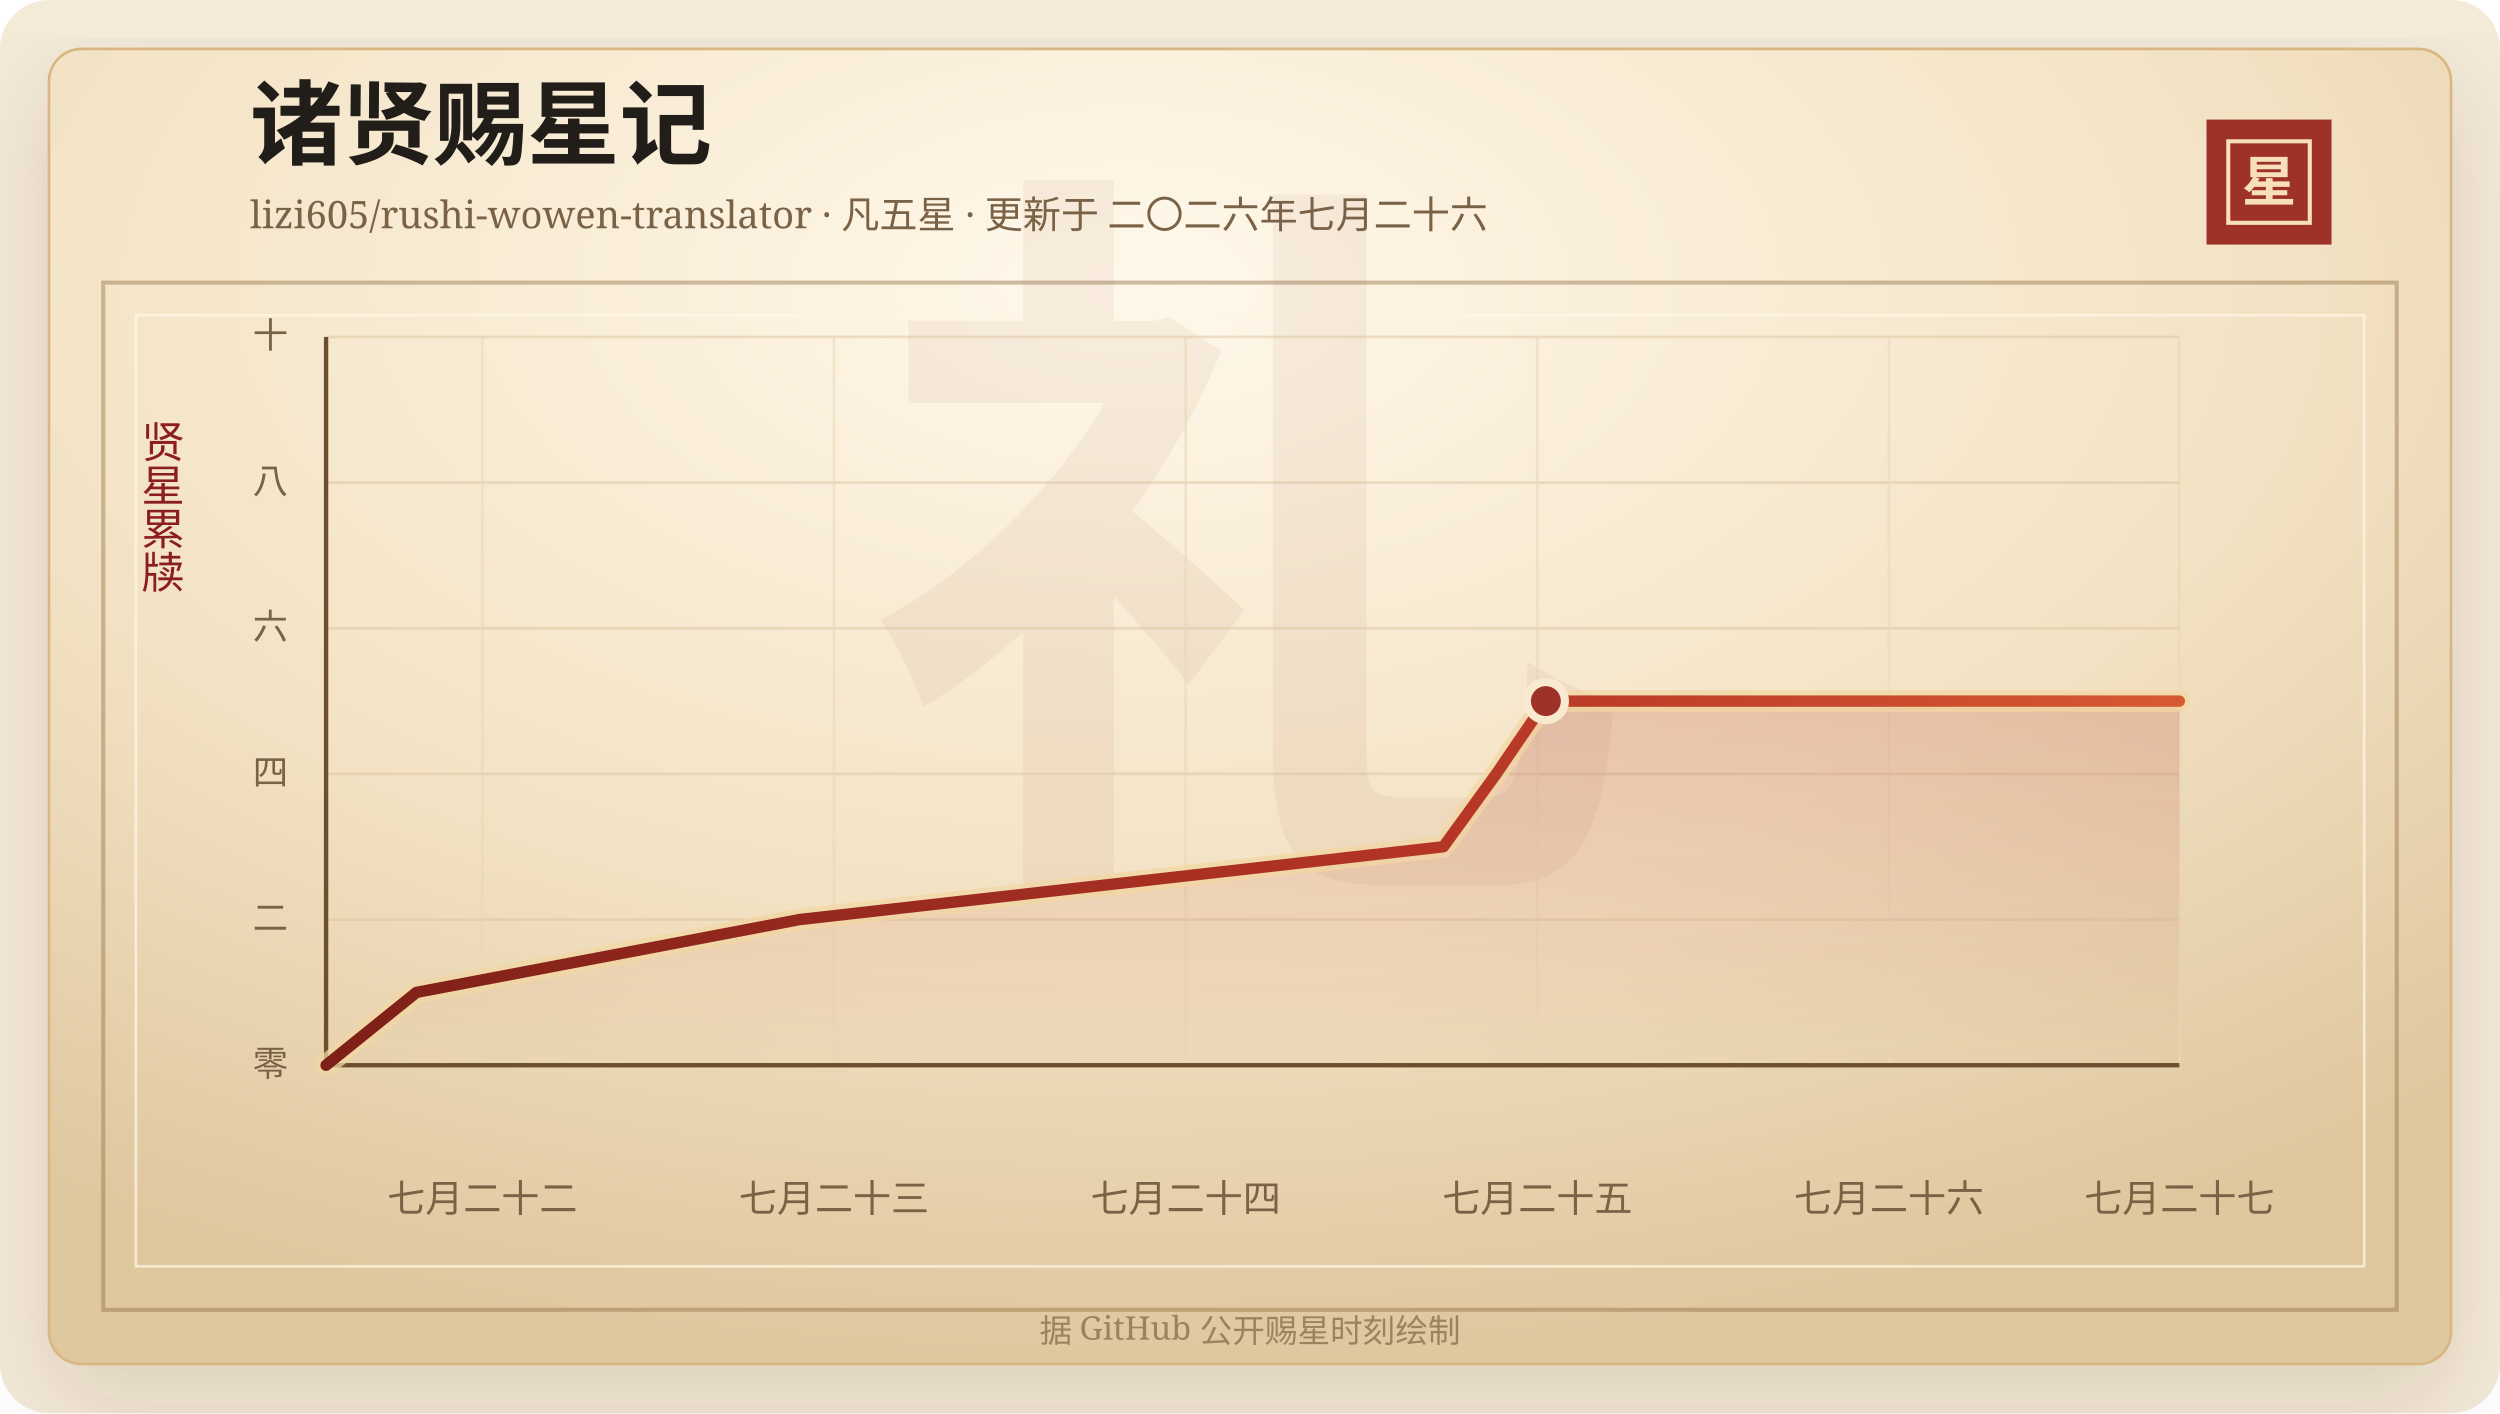
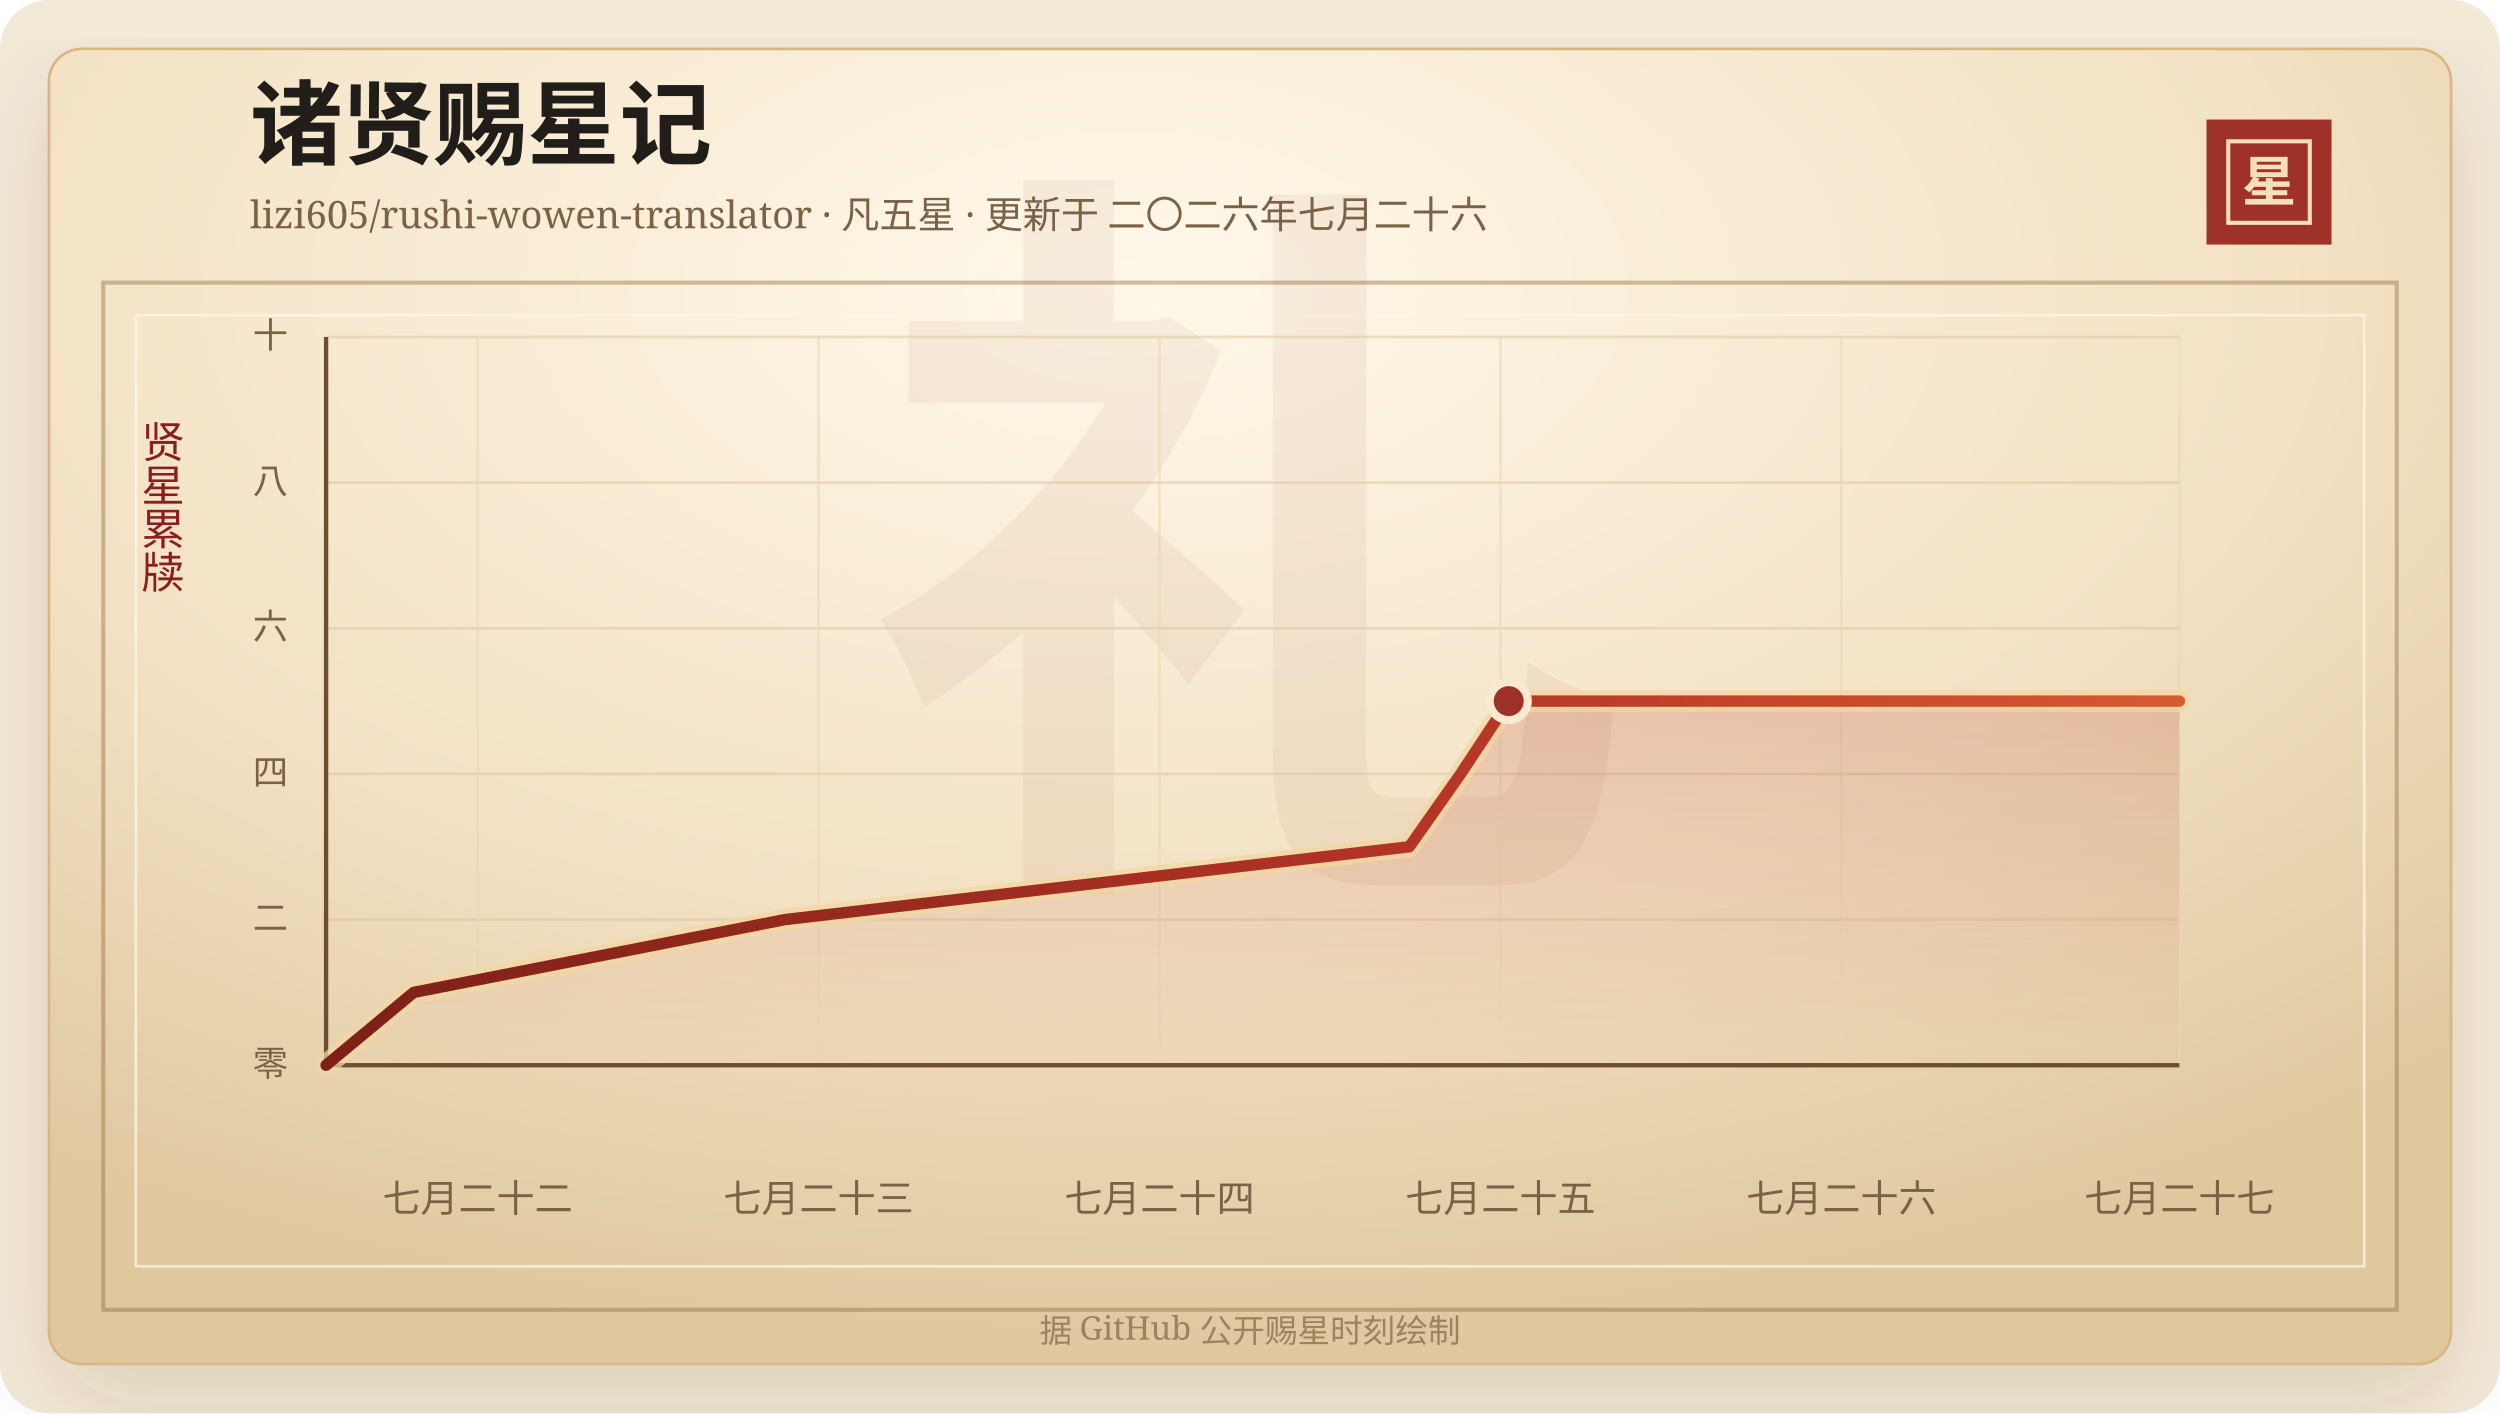
<svg xmlns="http://www.w3.org/2000/svg" width="920" height="520" viewBox="0 0 920 520" role="img" aria-labelledby="title desc">
  <defs>
    <linearGradient id="line" x1="0" x2="1" y1="0" y2="0">
      <stop offset="0%" stop-color="#7d2017" />
      <stop offset="58%" stop-color="#b33426" />
      <stop offset="100%" stop-color="#d65a32" />
    </linearGradient>
    <linearGradient id="area" x1="0" x2="0" y1="0" y2="1">
      <stop offset="0%" stop-color="#b33426" stop-opacity="0.2" />
      <stop offset="100%" stop-color="#b33426" stop-opacity="0" />
    </linearGradient>
    <radialGradient id="paper" cx="45%" cy="18%" r="82%">
      <stop offset="0%" stop-color="#fff8ea" />
      <stop offset="58%" stop-color="#f3e2c4" />
      <stop offset="100%" stop-color="#dfc79e" />
    </radialGradient>
    <filter id="shadow" x="-20%" y="-20%" width="140%" height="140%">
      <feDropShadow dx="0" dy="14" stdDeviation="18" flood-color="#3b2a20" flood-opacity="0.14" />
    </filter>
  </defs>
  <rect width="920" height="520" rx="18" fill="#f4ead8" />
  <rect x="18" y="18" width="884" height="484" rx="12" fill="url(#paper)" stroke="#d8b783" filter="url(#shadow)" />
  <rect x="38" y="104" width="844" height="378" fill="none" stroke="#8c6b3f" stroke-opacity="0.42" stroke-width="1.5" />
  <rect x="50" y="116" width="820" height="350" fill="none" stroke="#fff7e5" stroke-opacity="0.72" />
  <text x="460" y="304" text-anchor="middle" fill="#8c342a" fill-opacity="0.06" font-family="Songti SC, STSong, SimSun, serif" font-size="280" font-weight="700">礼</text>
  <text x="92" y="58" fill="#211d18" font-family="Songti SC, STSong, SimSun, serif" font-size="34" font-weight="700">诸贤赐星记</text>
  <text x="92" y="84" fill="#7a6247" font-family="Songti SC, STSong, SimSun, serif" font-size="14.0">lizi605/rushi-wowen-translator · 凡五星 · 更新于 二〇二六年七月二十六</text>
  <rect x="812" y="44" width="46" height="46" fill="#9e3228" />
  <rect x="820" y="52" width="30" height="30" fill="none" stroke="#f6dfba" stroke-width="1.5" />
  <text x="835" y="74" text-anchor="middle" fill="#f6dfba" font-family="Songti SC, STSong, SimSun, serif" font-size="20" font-weight="700">星</text>
  <text x="60" y="166" text-anchor="middle" fill="#8b1e1e" font-family="Songti SC, STSong, SimSun, serif" font-size="16" writing-mode="vertical-rl">贤星累牍</text>
  <line x1="120" y1="392.00" x2="802" y2="392.00" stroke="#d9c29e" stroke-opacity="0.48" />
  <text x="106" y="396.00" text-anchor="end" fill="#7a6247" font-family="Songti SC, STSong, SimSun, serif" font-size="13">零</text>
  <line x1="120" y1="338.40" x2="802" y2="338.40" stroke="#d9c29e" stroke-opacity="0.48" />
  <text x="106" y="342.40" text-anchor="end" fill="#7a6247" font-family="Songti SC, STSong, SimSun, serif" font-size="13">二</text>
  <line x1="120" y1="284.80" x2="802" y2="284.80" stroke="#d9c29e" stroke-opacity="0.48" />
  <text x="106" y="288.80" text-anchor="end" fill="#7a6247" font-family="Songti SC, STSong, SimSun, serif" font-size="13">四</text>
  <line x1="120" y1="231.20" x2="802" y2="231.20" stroke="#d9c29e" stroke-opacity="0.48" />
  <text x="106" y="235.20" text-anchor="end" fill="#7a6247" font-family="Songti SC, STSong, SimSun, serif" font-size="13">六</text>
  <line x1="120" y1="177.60" x2="802" y2="177.60" stroke="#d9c29e" stroke-opacity="0.48" />
  <text x="106" y="181.60" text-anchor="end" fill="#7a6247" font-family="Songti SC, STSong, SimSun, serif" font-size="13">八</text>
  <line x1="120" y1="124.00" x2="802" y2="124.00" stroke="#d9c29e" stroke-opacity="0.48" />
  <text x="106" y="128.00" text-anchor="end" fill="#7a6247" font-family="Songti SC, STSong, SimSun, serif" font-size="13">十</text>
-   <line x1="177.49" y1="124" x2="177.49" y2="392" stroke="#ead6b7" stroke-opacity="0.54" />
-   <text x="177.49" y="446" text-anchor="middle" fill="#7a6247" font-family="Songti SC, STSong, SimSun, serif" font-size="14">七月二十二</text>
-   <line x1="306.90" y1="124" x2="306.90" y2="392" stroke="#ead6b7" stroke-opacity="0.54" />
-   <text x="306.90" y="446" text-anchor="middle" fill="#7a6247" font-family="Songti SC, STSong, SimSun, serif" font-size="14">七月二十三</text>
-   <line x1="436.32" y1="124" x2="436.32" y2="392" stroke="#ead6b7" stroke-opacity="0.54" />
-   <text x="436.32" y="446" text-anchor="middle" fill="#7a6247" font-family="Songti SC, STSong, SimSun, serif" font-size="14">七月二十四</text>
-   <line x1="565.73" y1="124" x2="565.73" y2="392" stroke="#ead6b7" stroke-opacity="0.54" />
-   <text x="565.73" y="446" text-anchor="middle" fill="#7a6247" font-family="Songti SC, STSong, SimSun, serif" font-size="14">七月二十五</text>
-   <line x1="695.14" y1="124" x2="695.14" y2="392" stroke="#ead6b7" stroke-opacity="0.54" />
-   <text x="695.14" y="446" text-anchor="middle" fill="#7a6247" font-family="Songti SC, STSong, SimSun, serif" font-size="14">七月二十六</text>
+   <line x1="175.74" y1="124" x2="175.74" y2="392" stroke="#ead6b7" stroke-opacity="0.54" />
+   <text x="175.74" y="446" text-anchor="middle" fill="#7a6247" font-family="Songti SC, STSong, SimSun, serif" font-size="14">七月二十二</text>
+   <line x1="301.21" y1="124" x2="301.21" y2="392" stroke="#ead6b7" stroke-opacity="0.54" />
+   <text x="301.21" y="446" text-anchor="middle" fill="#7a6247" font-family="Songti SC, STSong, SimSun, serif" font-size="14">七月二十三</text>
+   <line x1="426.68" y1="124" x2="426.68" y2="392" stroke="#ead6b7" stroke-opacity="0.54" />
+   <text x="426.68" y="446" text-anchor="middle" fill="#7a6247" font-family="Songti SC, STSong, SimSun, serif" font-size="14">七月二十四</text>
+   <line x1="552.15" y1="124" x2="552.15" y2="392" stroke="#ead6b7" stroke-opacity="0.54" />
+   <text x="552.15" y="446" text-anchor="middle" fill="#7a6247" font-family="Songti SC, STSong, SimSun, serif" font-size="14">七月二十五</text>
+   <line x1="677.63" y1="124" x2="677.63" y2="392" stroke="#ead6b7" stroke-opacity="0.54" />
+   <text x="677.63" y="446" text-anchor="middle" fill="#7a6247" font-family="Songti SC, STSong, SimSun, serif" font-size="14">七月二十六</text>
  <line x1="802.00" y1="124" x2="802.00" y2="392" stroke="#ead6b7" stroke-opacity="0.54" />
  <text x="802.00" y="446" text-anchor="middle" fill="#7a6247" font-family="Songti SC, STSong, SimSun, serif" font-size="14">七月二十七</text>
  <line x1="120" y1="392" x2="802" y2="392" stroke="#6c4f2e" stroke-width="1.6" />
  <line x1="120" y1="124" x2="120" y2="392" stroke="#6c4f2e" stroke-width="1.6" />
-   <polygon points="120.00,392.00 120.00,392.00 153.25,365.20 294.19,338.40 531.17,311.60 550.62,284.80 568.88,258.00 802.00,258.00 802.00,392.00" fill="url(#area)" />
-   <polyline points="120.00,392.00 153.25,365.20 294.19,338.40 531.17,311.60 550.62,284.80 568.88,258.00 802.00,258.00" fill="none" stroke="#f3d7a2" stroke-width="8" stroke-linecap="round" stroke-linejoin="round" opacity="0.72" />
-   <polyline points="120.00,392.00 153.25,365.20 294.19,338.40 531.17,311.60 550.62,284.80 568.88,258.00 802.00,258.00" fill="none" stroke="url(#line)" stroke-width="4.2" stroke-linecap="round" stroke-linejoin="round" />
-   <circle cx="568.88" cy="258.00" r="7" fill="#9e3228" stroke="#f7ead1" stroke-width="3" />
+   <polygon points="120.00,392.00 120.00,392.00 152.24,365.20 288.88,338.40 518.64,311.60 537.51,284.80 555.21,258.00 802.00,258.00 802.00,392.00" fill="url(#area)" />
+   <polyline points="120.00,392.00 152.24,365.20 288.88,338.40 518.64,311.60 537.51,284.80 555.21,258.00 802.00,258.00" fill="none" stroke="#f3d7a2" stroke-width="8" stroke-linecap="round" stroke-linejoin="round" opacity="0.72" />
+   <polyline points="120.00,392.00 152.24,365.20 288.88,338.40 518.64,311.60 537.51,284.80 555.21,258.00 802.00,258.00" fill="none" stroke="url(#line)" stroke-width="4.2" stroke-linecap="round" stroke-linejoin="round" />
+   <circle cx="555.21" cy="258.00" r="7" fill="#9e3228" stroke="#f7ead1" stroke-width="3" />
  <text x="460" y="494" text-anchor="middle" fill="#9b8361" font-family="Songti SC, STSong, SimSun, serif" font-size="12">据 GitHub 公开赐星时刻绘制</text>
</svg>
